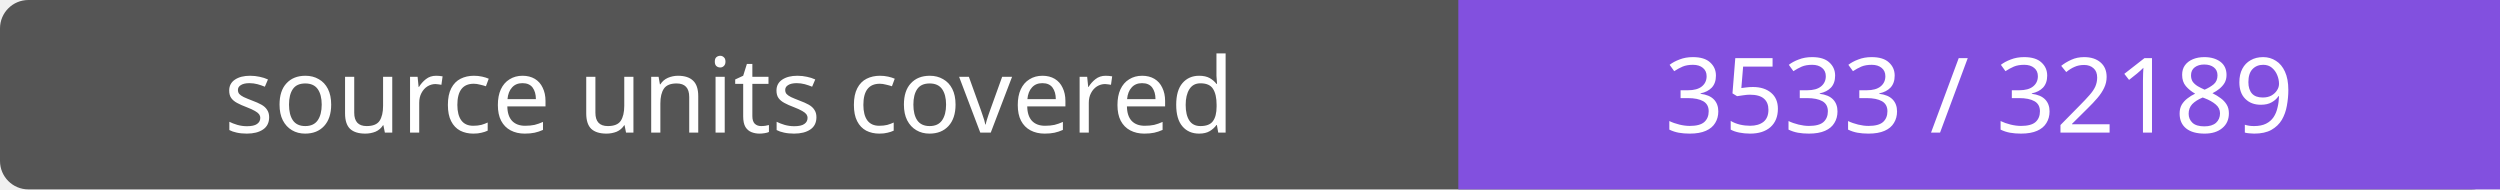
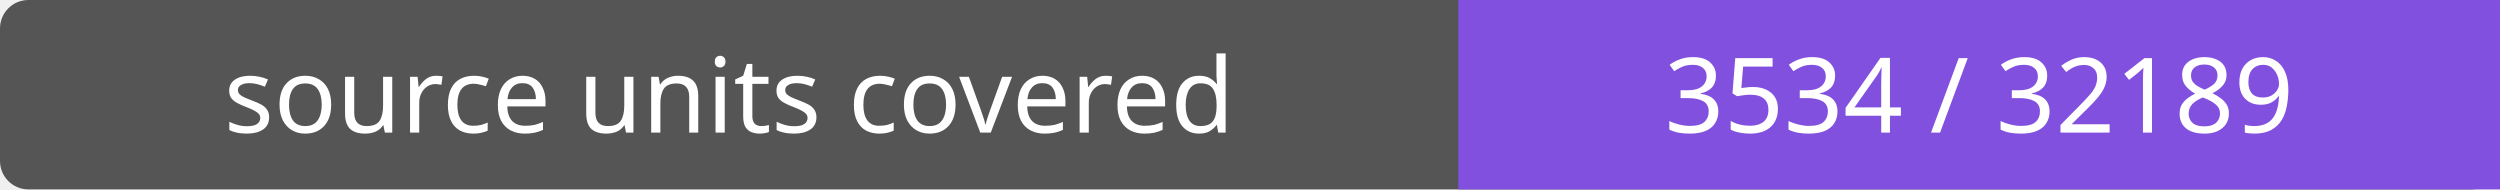
- <svg xmlns="http://www.w3.org/2000/svg" width="264" height="20" role="img" aria-label="source units covered: 3533 / 32189">
+ <svg xmlns="http://www.w3.org/2000/svg" width="264" height="20" role="img" aria-label="source units covered: 3534 / 32189">
  <rect width="264" height="20" rx="3" fill="#555" />
  <path fill="#8250df" d="M154 0h110v20H154z" />
  <g fill="#fff" text-anchor="middle" font-family="Verdana,sans-serif" font-size="11">
    <text x="77.0" y="14">source units covered</text>
-     <text x="209.0" y="14">3533 / 32189</text>
+     <text x="209.0" y="14">3534 / 32189</text>
  </g>
</svg>
